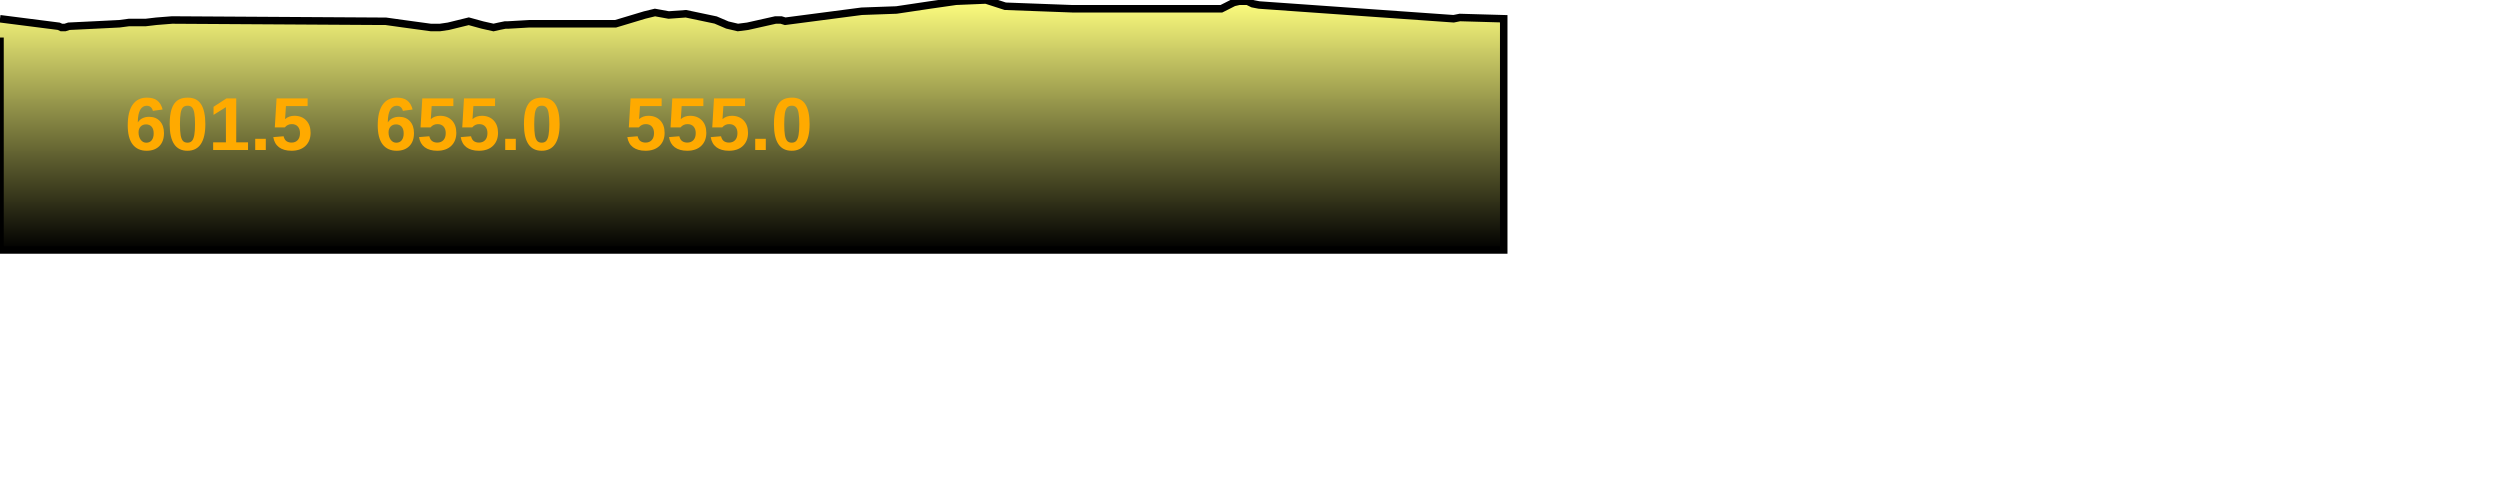
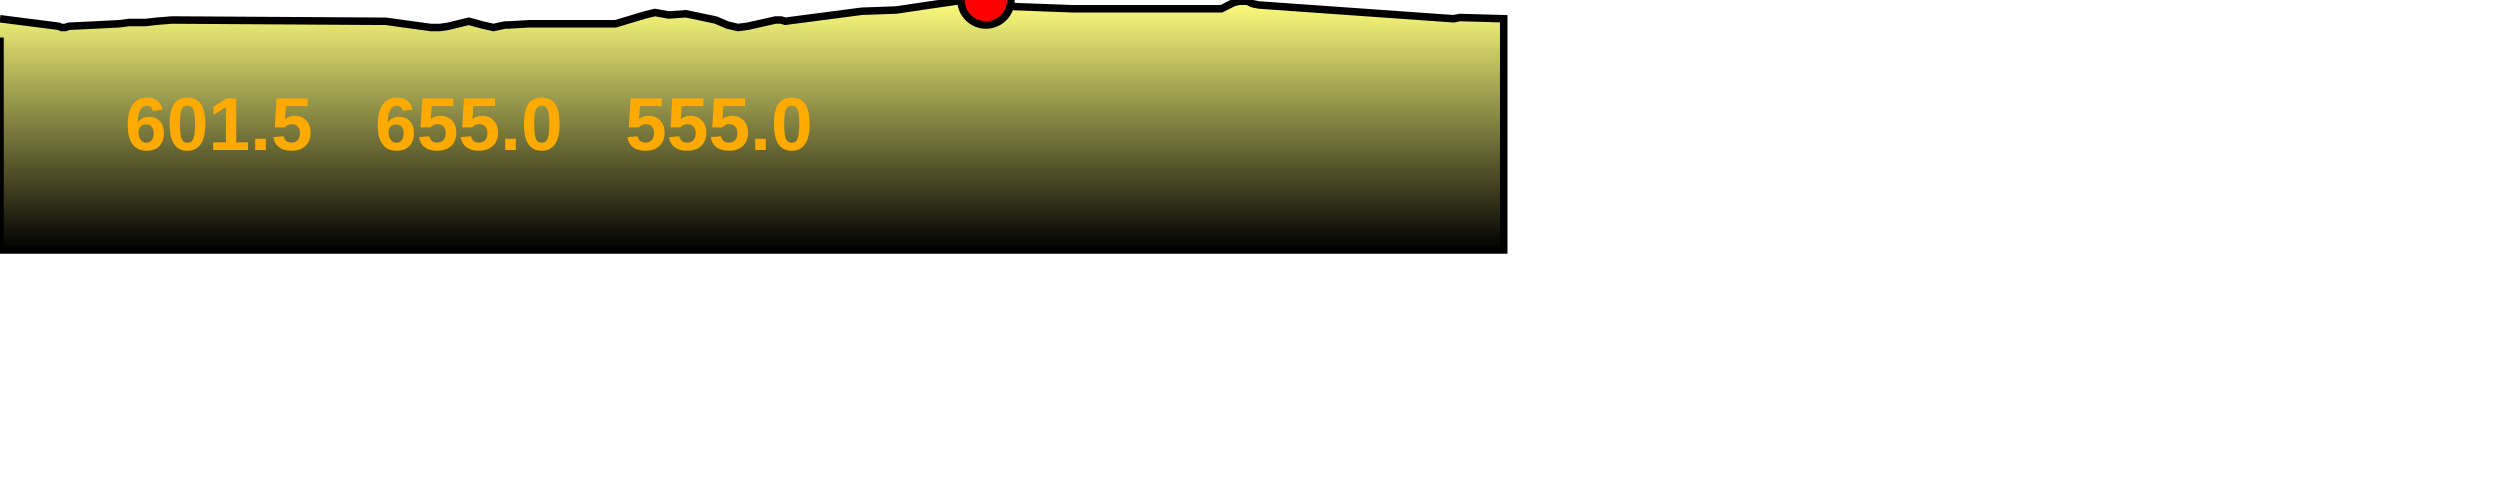
<svg xmlns="http://www.w3.org/2000/svg" baseProfile="full" height="200px" version="1.1" width="1000px">
  <defs>
    <linearGradient id="my-gradient" x1="0" x2="0" y1="0" y2="1">
      <stop offset="0.0" stop-color="#ffff7f" stop-opacity="1" />
      <stop offset="0.2" stop-color="#cccc66" stop-opacity="1" />
      <stop offset="1.0" stop-color="#000000" stop-opacity="1" />
    </linearGradient>
  </defs>
  <path d="M 0 7.5 L 23.474 10.5 L 24.565 11.0 L 26.024 11.0 L 27.534 10.5 L 37.844 10.0 L 47.766 9.5 L 51.574 9.0 L 54.96 9.0 L 58.282 9.0 L 62.537 8.5 L 68.838 8.0 L 151.044 8.5 L 152.354 8.5 L 154.243 8.5 L 161.373 9.5 L 172.363 11.0 L 175.97 11.0 L 179.369 10.5 L 187.509 8.5 L 192.956 10.0 L 197.413 11.0 L 199.624 10.5 L 202.066 10.0 L 203.225 10.0 L 211.8 9.5 L 212.877 9.5 L 214.945 9.5 L 246.251 9.5 L 257.891 6.0 L 261.991 5.0 L 267.48 6.0 L 274.36 5.5 L 286.249 8.0 L 290.924 10.0 L 295.145 11.0 L 299.059 10.5 L 310.204 8.0 L 312.453 8.0 L 314.082 8.5 L 344.669 4.5 L 358.571 4.0 L 371.954 2.0 L 382.394 0.5 L 394.387 0.0 L 402.114 2.5 L 428.836 3.5 L 488.557 3.5 L 490.551 2.5 L 493.5 1.0 L 495.68 0.5 L 499.018 0.5 L 501.061 1.5 L 503.626 2.0 L 581.457 7.5 L 583.94 7.0 L 601.491 7.5 L 601.491 100 L 0.0 100 L 0.0 15.0" fill="url(#my-gradient)" stroke="black" stroke-width="3" />
+   <circle cx="394.387" cy="0" fill="red" r="10" stroke="black" stroke-width="3" />
  <text fill="#ffaa00" font-family="Arial" font-size="30px" font-weight="bold" stroke="none" x="50" y="60">601.5</text>
  <text fill="#ffaa00" font-family="Arial" font-size="30px" font-weight="bold" stroke="none" x="150" y="60">655.0</text>
  <text fill="#ffaa00" font-family="Arial" font-size="30px" font-weight="bold" stroke="none" x="250" y="60">555.0</text>
</svg>
